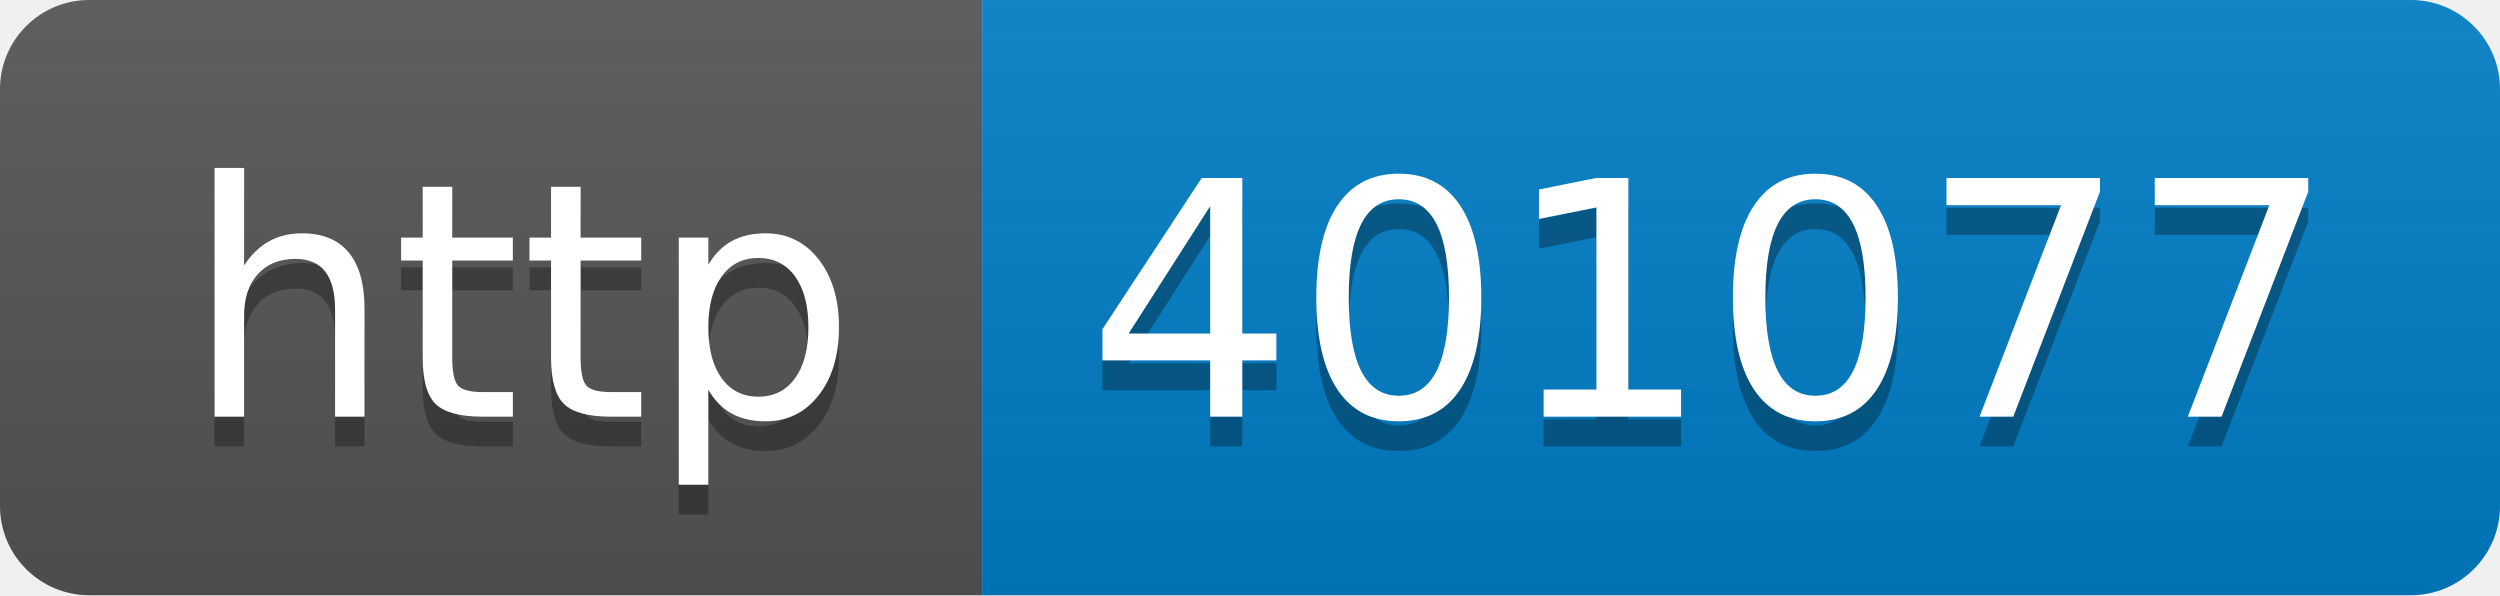
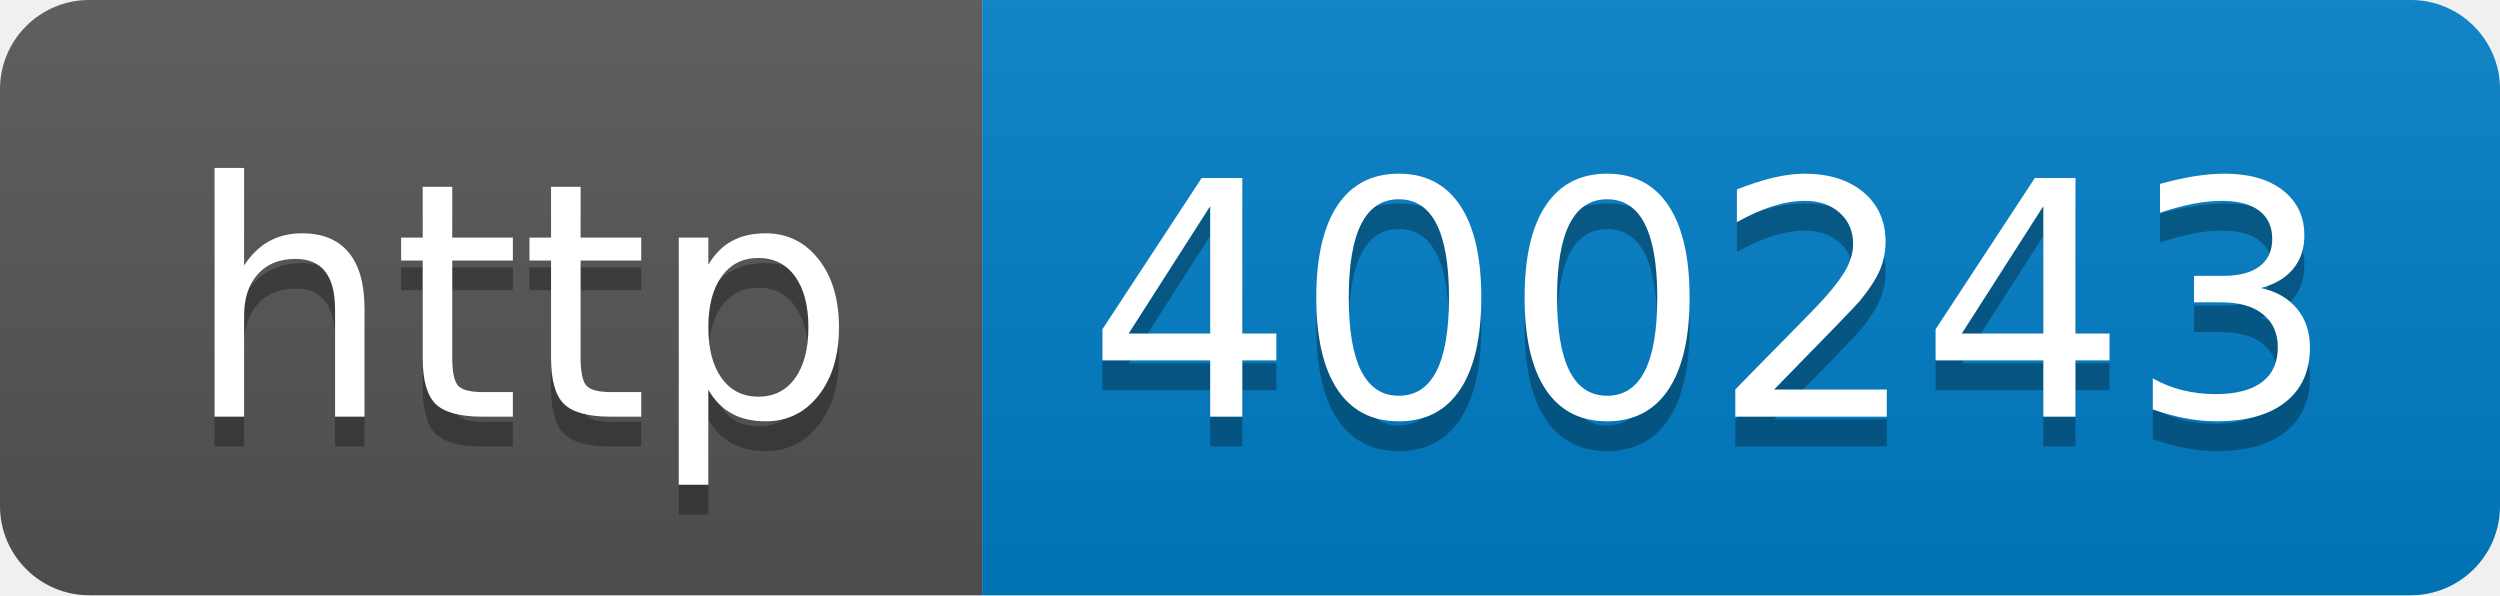
- <svg xmlns="http://www.w3.org/2000/svg" width="84" height="20" role="img" aria-label="http: 401077">
+ <svg xmlns="http://www.w3.org/2000/svg" width="84" height="20" role="img" aria-label="http: 400243">
  <linearGradient id="s" x2="0" y2="100%">
    <stop offset="0" stop-color="#bbb" stop-opacity=".1" />
    <stop offset="1" stop-opacity=".1" />
  </linearGradient>
  <clipPath id="r">
    <rect width="84" height="20" rx="3" fill="#fff" />
  </clipPath>
  <g clip-path="url(#r)">
    <rect width="33" height="20" fill="#555" />
    <rect x="33" width="51" height="20" fill="#007ec6" />
    <rect width="84" height="20" fill="url(#s)" />
  </g>
  <g fill="#fff" text-anchor="middle" font-family="Verdana,Geneva,DejaVu Sans,sans-serif" text-rendering="geometricPrecision" font-size="110">
    <text aria-hidden="true" x="175" y="150" fill="#010101" fill-opacity=".3" transform="scale(.1)" textLength="230">http</text>
    <text x="175" y="140" transform="scale(.1)" fill="#fff" textLength="230">http</text>
-     <text aria-hidden="true" x="575" y="150" fill="#010101" fill-opacity=".3" transform="scale(.1)" textLength="410">401077</text>
-     <text x="575" y="140" transform="scale(.1)" fill="#fff" textLength="410">401077</text>
+     <text aria-hidden="true" x="575" y="150" fill="#010101" fill-opacity=".3" transform="scale(.1)" textLength="410">400243</text>
+     <text x="575" y="140" transform="scale(.1)" fill="#fff" textLength="410">400243</text>
  </g>
</svg>
